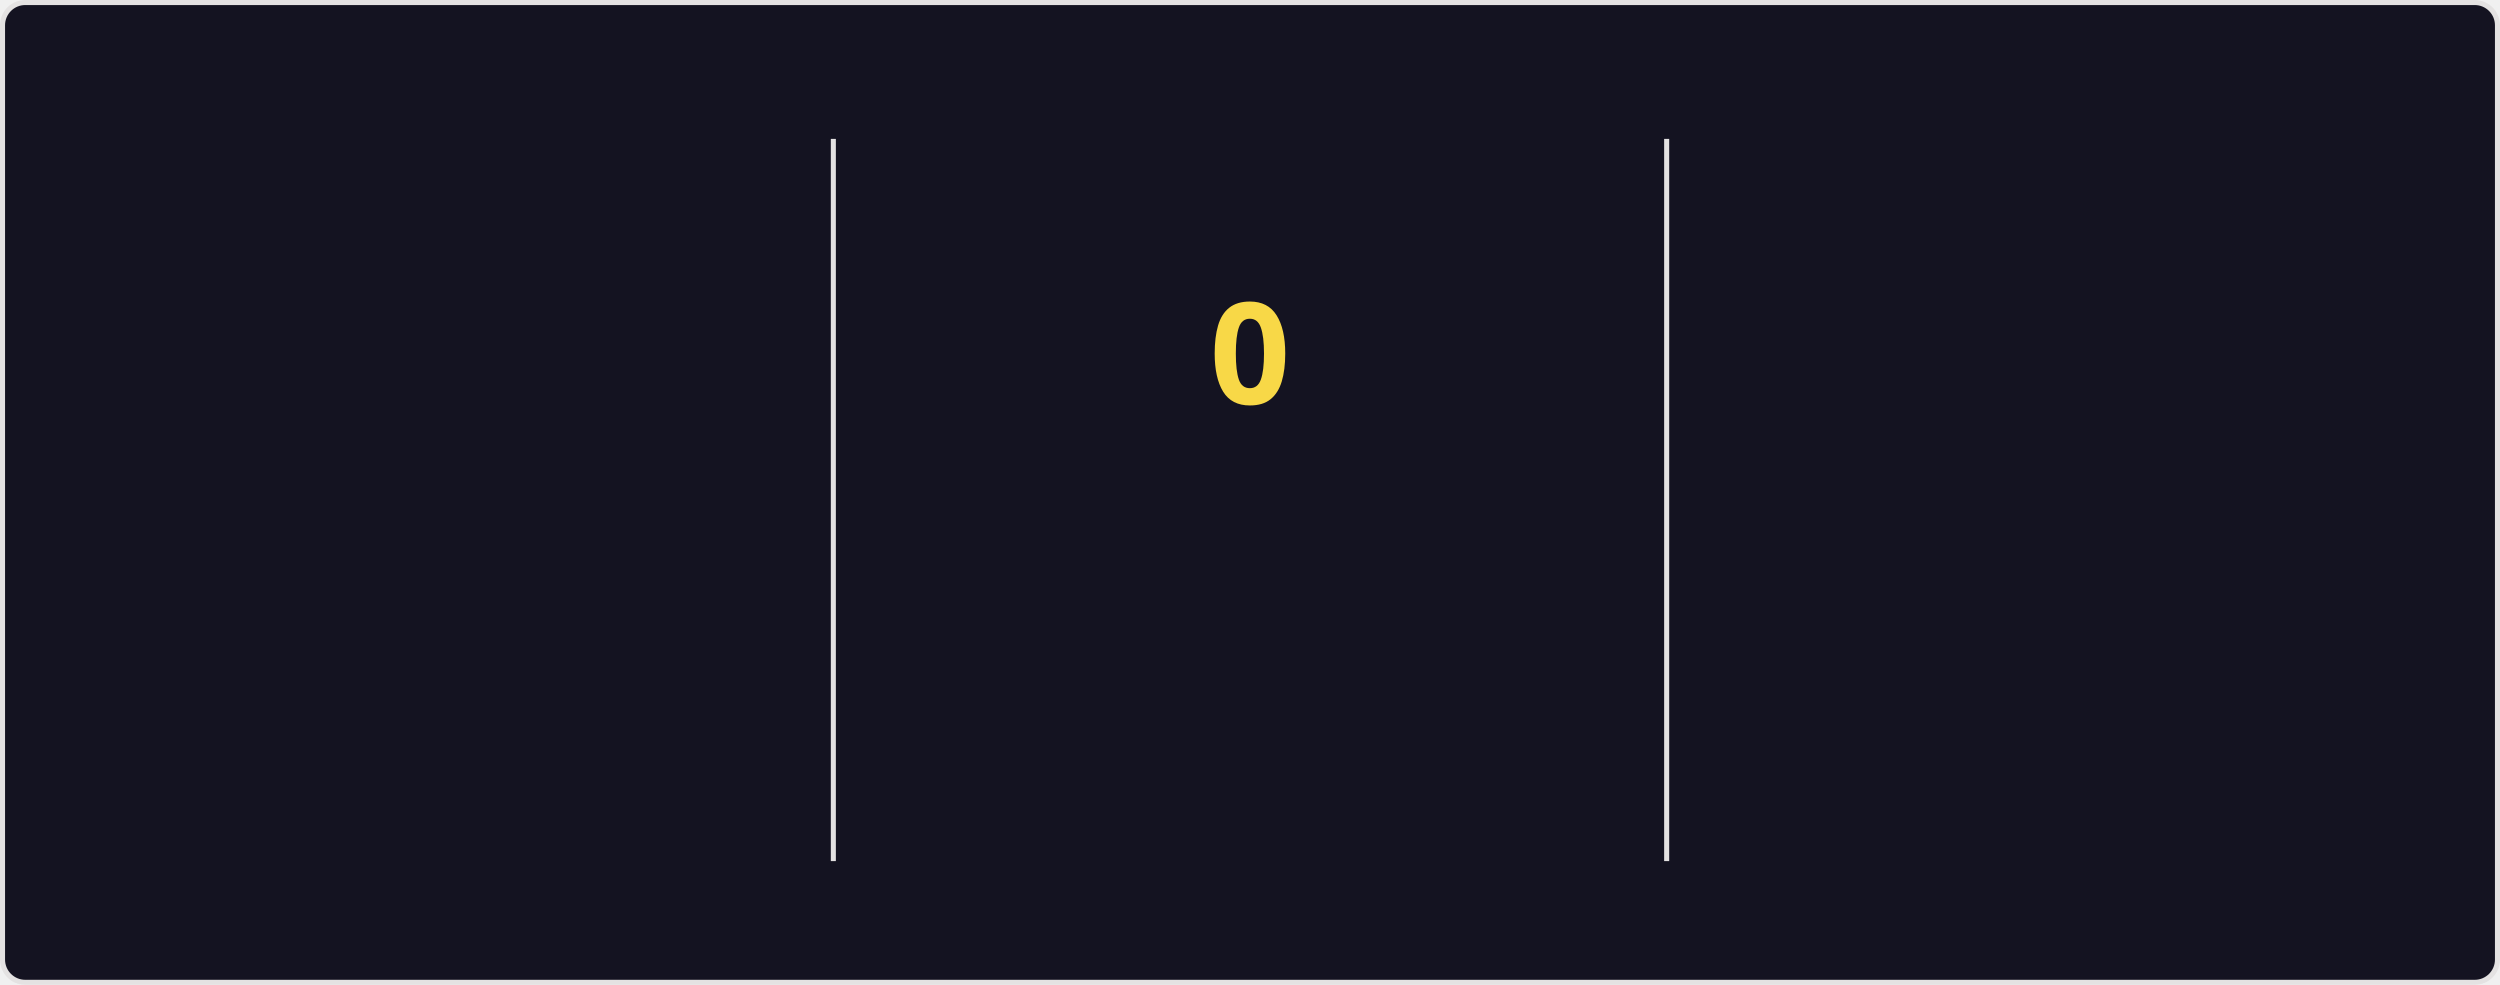
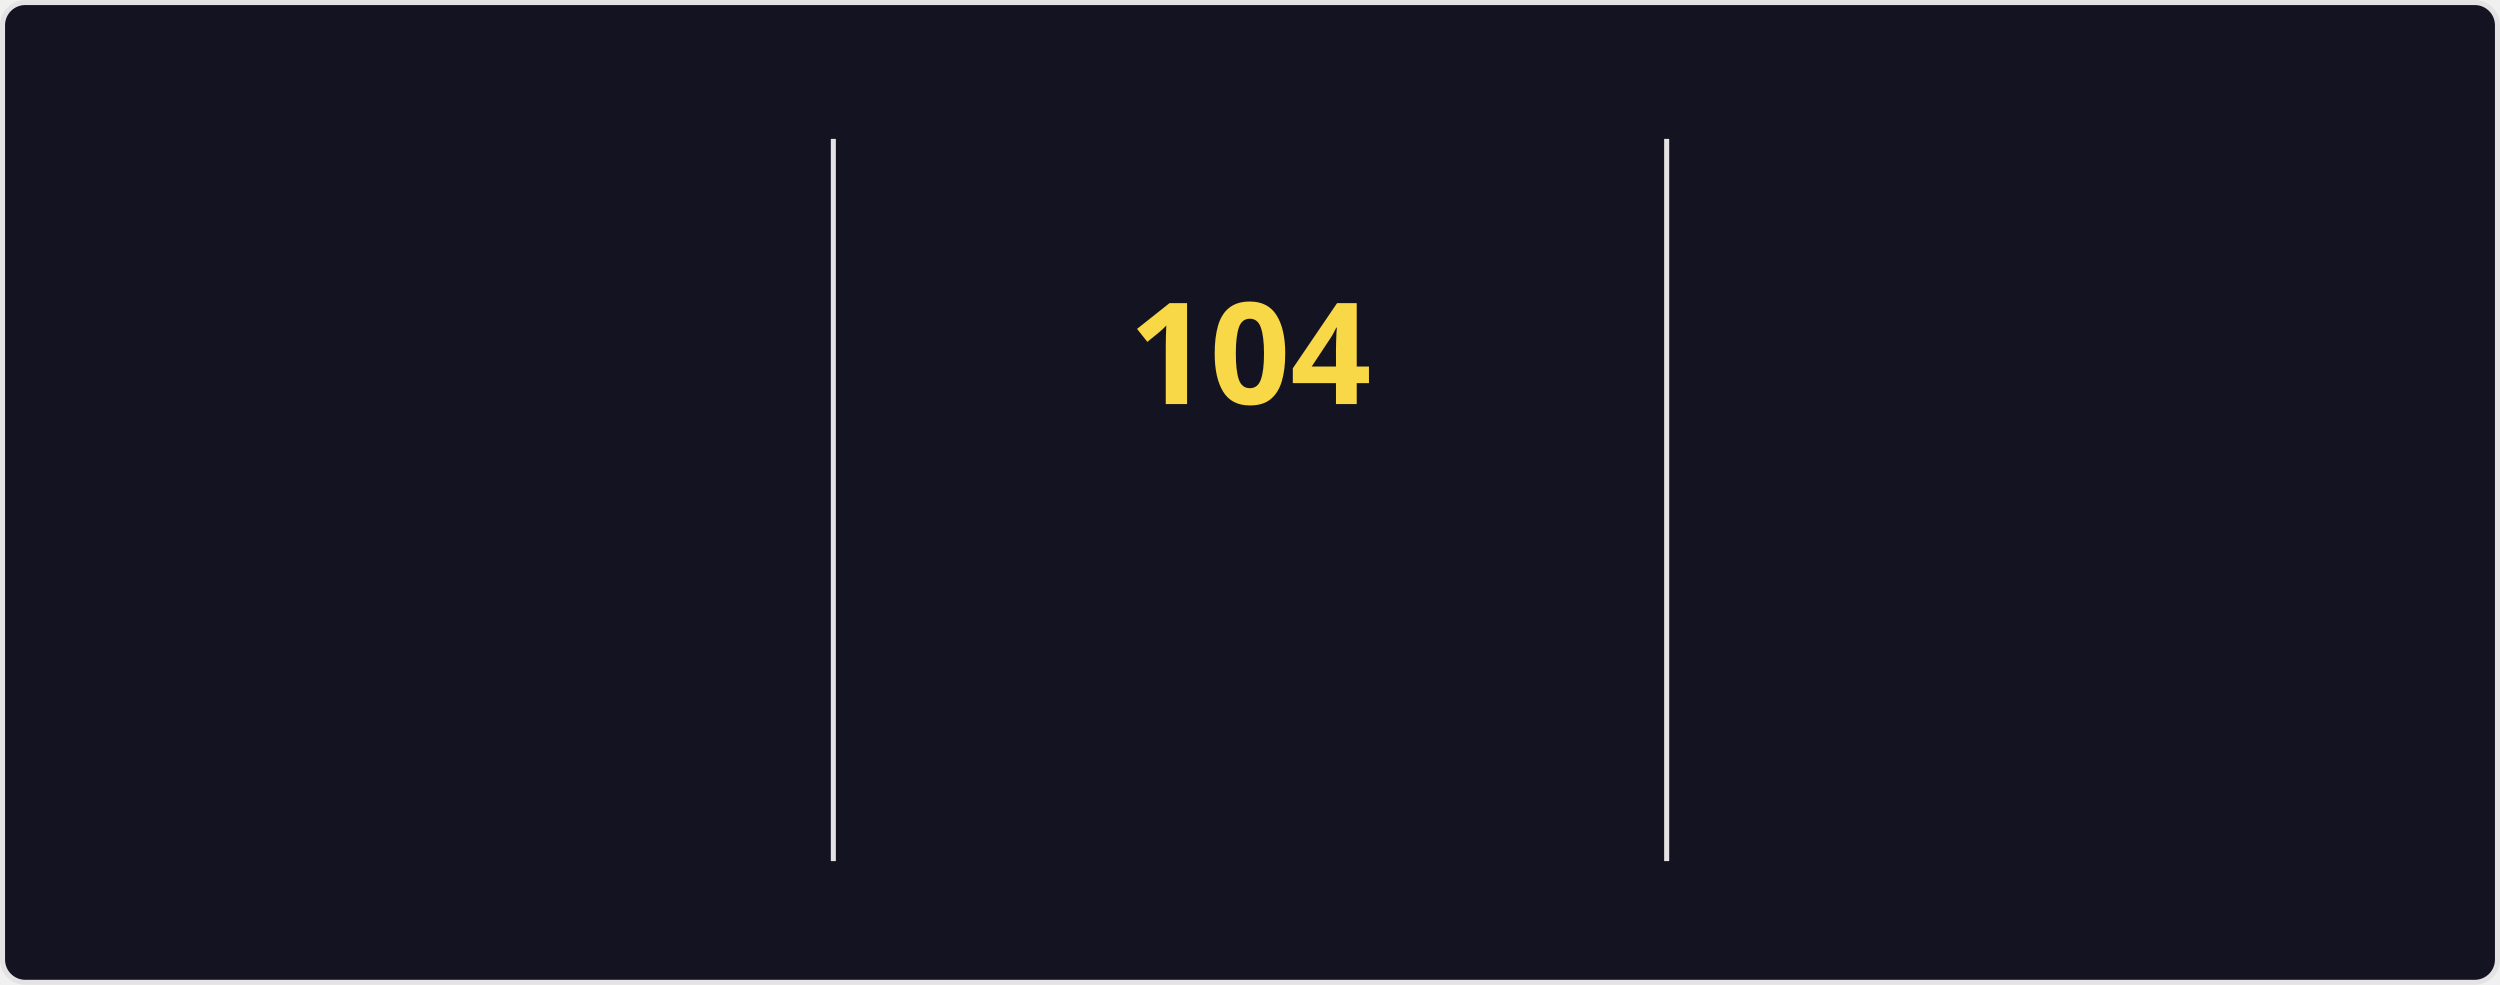
<svg xmlns="http://www.w3.org/2000/svg" style="isolation: isolate" viewBox="0 0 495 195" width="495px" height="195px" direction="ltr">
  <style>
    @keyframes currstreak {
      0% { font-size: 3px; opacity: 0.2; }
      80% { font-size: 34px; opacity: 1; }
      100% { font-size: 28px; opacity: 1; }
    }
    @keyframes fadein {
      0% { opacity: 0; }
      100% { opacity: 1; }
    }
    .big-number {
      font-family: "Segoe UI", Ubuntu, sans-serif;
      font-weight: 700;
      font-size: 28px;
      fill: #fe428e;
    }
    .label {
      font-family: "Segoe UI", Ubuntu, sans-serif;
      font-weight: 400;
      font-size: 14px;
      fill: #fe428e;
    }
    .range-text {
      font-family: "Segoe UI", Ubuntu, sans-serif;
      font-weight: 400;
      font-size: 12px;
      fill: #a9fef7;
    }
    .current-streak-num {
      font-family: "Segoe UI", Ubuntu, sans-serif;
      font-weight: 700;
      font-size: 28px;
      fill: #f8d847;
    }</style>
  <defs>
    <clipPath id="outer_rectangle">
      <rect width="495" height="195" rx="4.5" />
    </clipPath>
    <mask id="mask_out_ring_behind_fire">
      <rect width="495" height="195" fill="white" />
      <ellipse id="mask-ellipse" cx="247.5" cy="32" rx="13" ry="18" fill="black" />
    </mask>
  </defs>
  <g clip-path="url(#outer_rectangle)">
    <g style="isolation: isolate">
      <rect fill="#141321" rx="4.5" x="0.5" y="0.5" width="494" height="194" stroke="#e4e2e2" />
    </g>
    <g style="isolation: isolate">
      <line x1="165" y1="28" x2="165" y2="170" vector-effect="non-scaling-stroke" stroke-width="1" stroke="#e4e2e2" stroke-linejoin="miter" stroke-linecap="square" stroke-miterlimit="3" />
      <line x1="330" y1="28" x2="330" y2="170" vector-effect="non-scaling-stroke" stroke-width="1" stroke="#e4e2e2" stroke-linejoin="miter" stroke-linecap="square" stroke-miterlimit="3" />
    </g>
    <g style="isolation: isolate">
      <g transform="translate(82.5, 48)">
        <text x="0" y="32" stroke-width="0" text-anchor="middle" class="big-number" style="opacity: 0; animation: fadein 0.5s linear forwards 0.6s">
            7.3K
          </text>
      </g>
      <g transform="translate(82.5, 84)">
        <text x="0" y="32" stroke-width="0" text-anchor="middle" class="label" style="opacity: 0; animation: fadein 0.5s linear forwards 0.7s">
            Total Contributions
          </text>
      </g>
      <g transform="translate(82.5, 114)">
        <text x="0" y="32" stroke-width="0" text-anchor="middle" class="range-text" style="opacity: 0; animation: fadein 0.5s linear forwards 0.8s">
            Oct 19 - Present
          </text>
      </g>
    </g>
    <g style="isolation: isolate">
      <g mask="url(#mask_out_ring_behind_fire)">
        <circle cx="247.5" cy="71" r="40" fill="none" stroke="#fe428e" stroke-width="5" style="opacity: 0; animation: fadein 0.5s linear forwards 0.4s" />
      </g>
      <g transform="translate(247.5, 19.5)" stroke-opacity="0" style="opacity: 0; animation: fadein 0.5s linear forwards 0.6s">
        <path d="M -12 -0.5 L 15 -0.5 L 15 23.5 L -12 23.5 L -12 -0.5 Z" fill="none" />
        <path d="M 1.5 0.67 C 1.5 0.67 2.24 3.32 2.24 5.47 C 2.24 7.53 0.89 9.2 -1.17 9.2 C -3.23 9.2 -4.79 7.53 -4.79 5.47 L -4.76 5.11 C -6.78 7.51 -8 10.62 -8 13.99 C -8 18.41 -4.42 22 0 22 C 4.42 22 8 18.41 8 13.99 C 8 8.6 5.41 3.79 1.5 0.67 Z M -0.29 19 C -2.07 19 -3.51 17.6 -3.51 15.86 C -3.51 14.24 -2.46 13.1 -0.7 12.74 C 1.07 12.38 2.9 11.53 3.92 10.16 C 4.31 11.45 4.51 12.81 4.51 14.2 C 4.51 16.85 2.36 19 -0.29 19 Z" fill="#fe428e" stroke-opacity="0" />
      </g>
      <g transform="translate(247.5, 48)">
        <text x="0" y="32" stroke-width="0" text-anchor="middle" class="current-streak-num" style="animation: currstreak 0.6s linear forwards">
-             0
+             104
          </text>
      </g>
      <g transform="translate(247.5, 108)">
        <text x="0" y="32" stroke-width="0" text-anchor="middle" class="label" style="opacity: 0; animation: fadein 0.5s linear forwards 0.9s">
            Current Streak
          </text>
      </g>
      <g transform="translate(247.5, 145)">
        <text x="0" y="21" stroke-width="0" text-anchor="middle" class="range-text" style="opacity: 0; animation: fadein 0.5s linear forwards 0.9s">
-             0 days
+             Jul 12 - Oct 23
          </text>
      </g>
    </g>
    <g style="isolation: isolate">
      <g transform="translate(412.5, 48)">
        <text x="0" y="32" stroke-width="0" text-anchor="middle" class="big-number" style="opacity: 0; animation: fadein 0.5s linear forwards 1.2s">
-             103
+             104
          </text>
      </g>
      <g transform="translate(412.5, 84)">
        <text x="0" y="32" stroke-width="0" text-anchor="middle" class="label" style="opacity: 0; animation: fadein 0.5s linear forwards 1.3s">
            Longest Streak
          </text>
      </g>
      <g transform="translate(412.5, 114)">
        <text x="0" y="32" stroke-width="0" text-anchor="middle" class="range-text" style="opacity: 0; animation: fadein 0.5s linear forwards 1.4s">
-             Jul 12 - Oct 22
+             Jul 12 - Oct 23
          </text>
      </g>
    </g>
  </g>
</svg>
